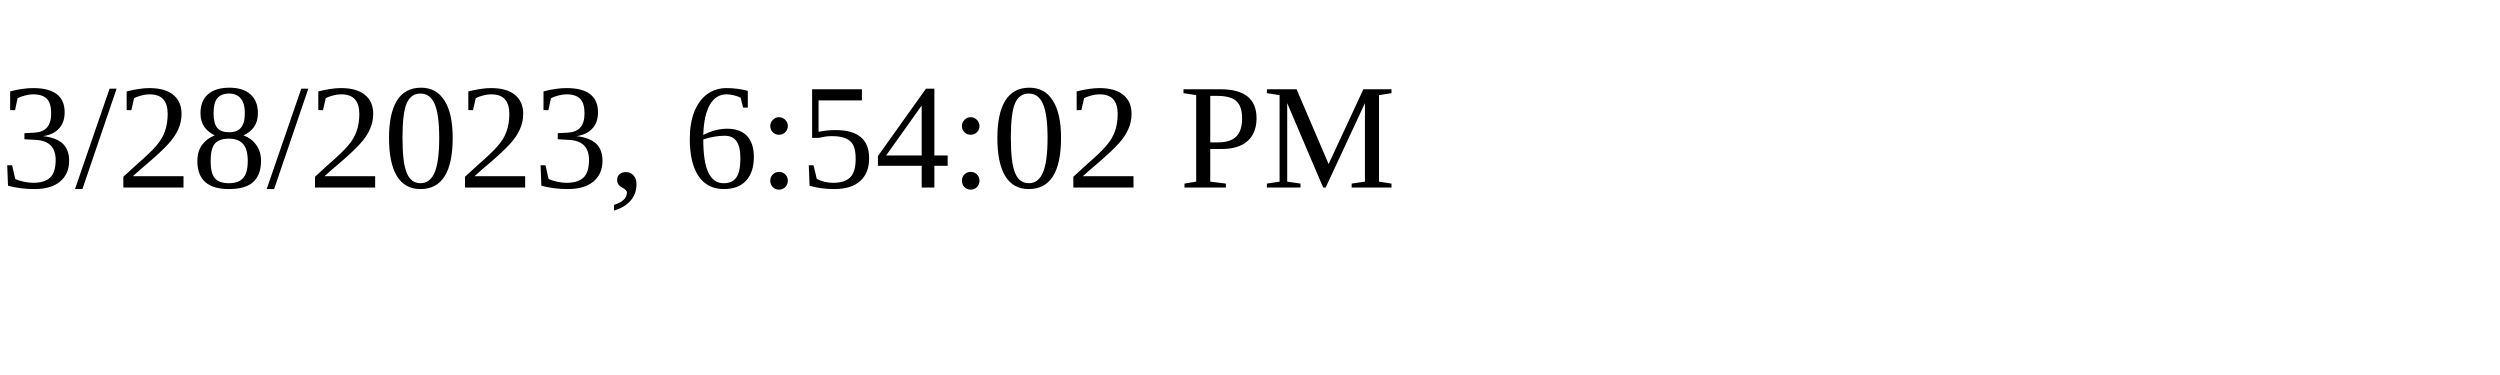
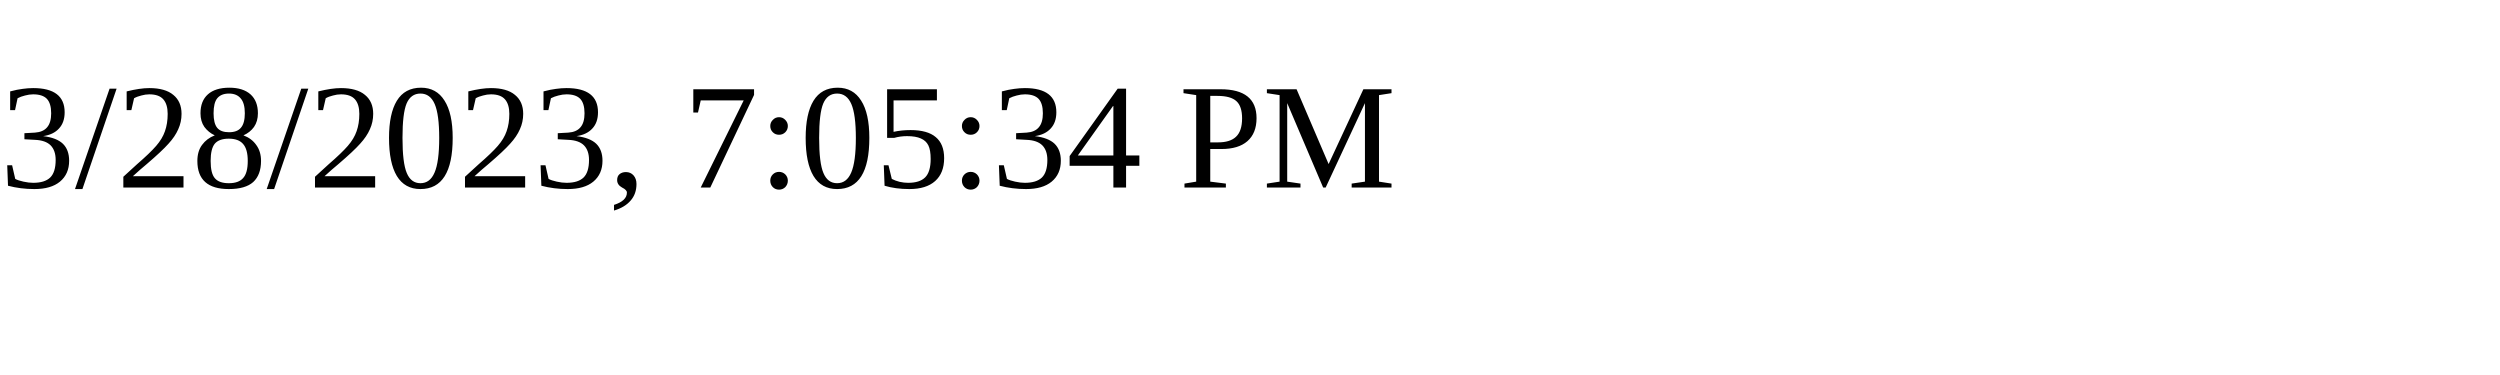
<svg xmlns="http://www.w3.org/2000/svg" height="30" width="200">
-   <text x="0" y="15">3/28/2023, 6:54:02 PM</text>
+   <text x="0" y="15">3/28/2023, 7:05:34 PM</text>
</svg>
